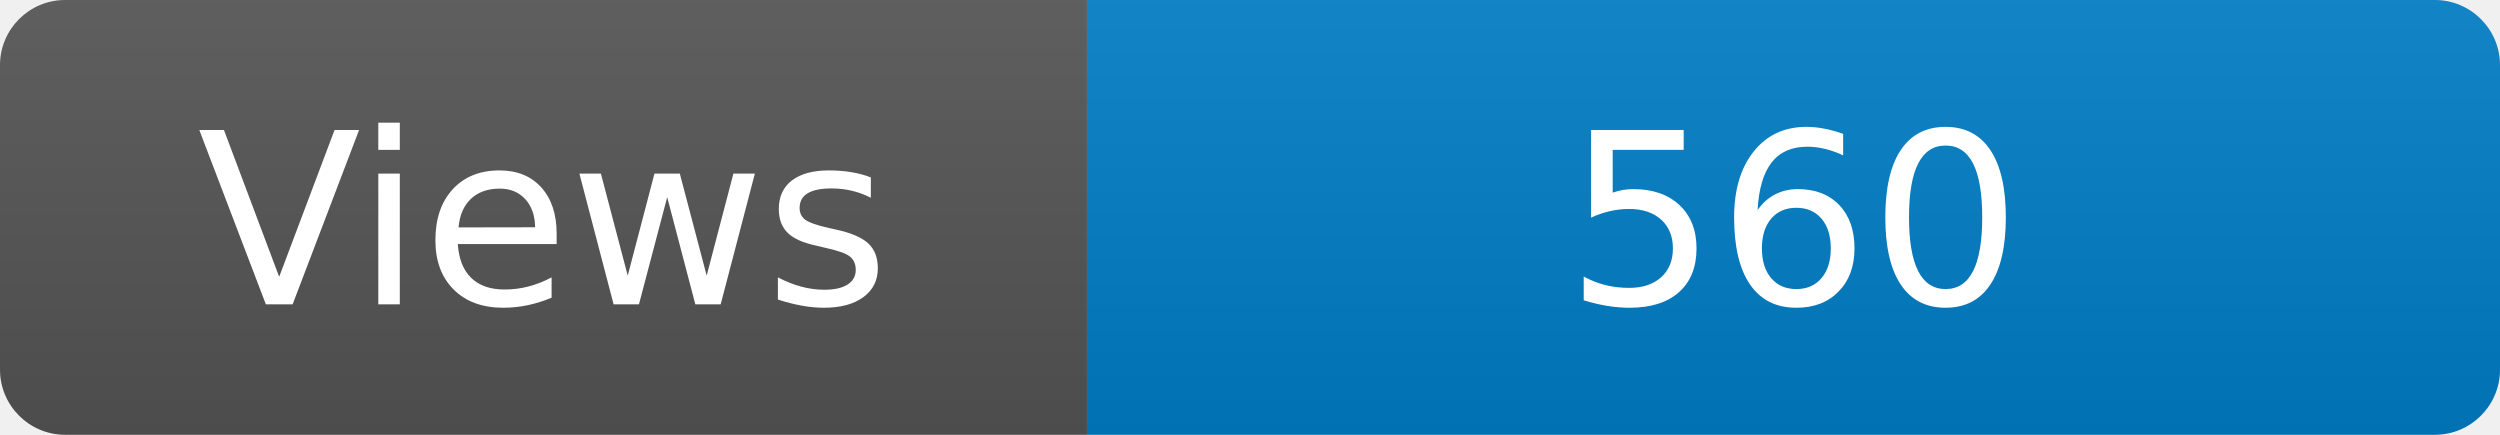
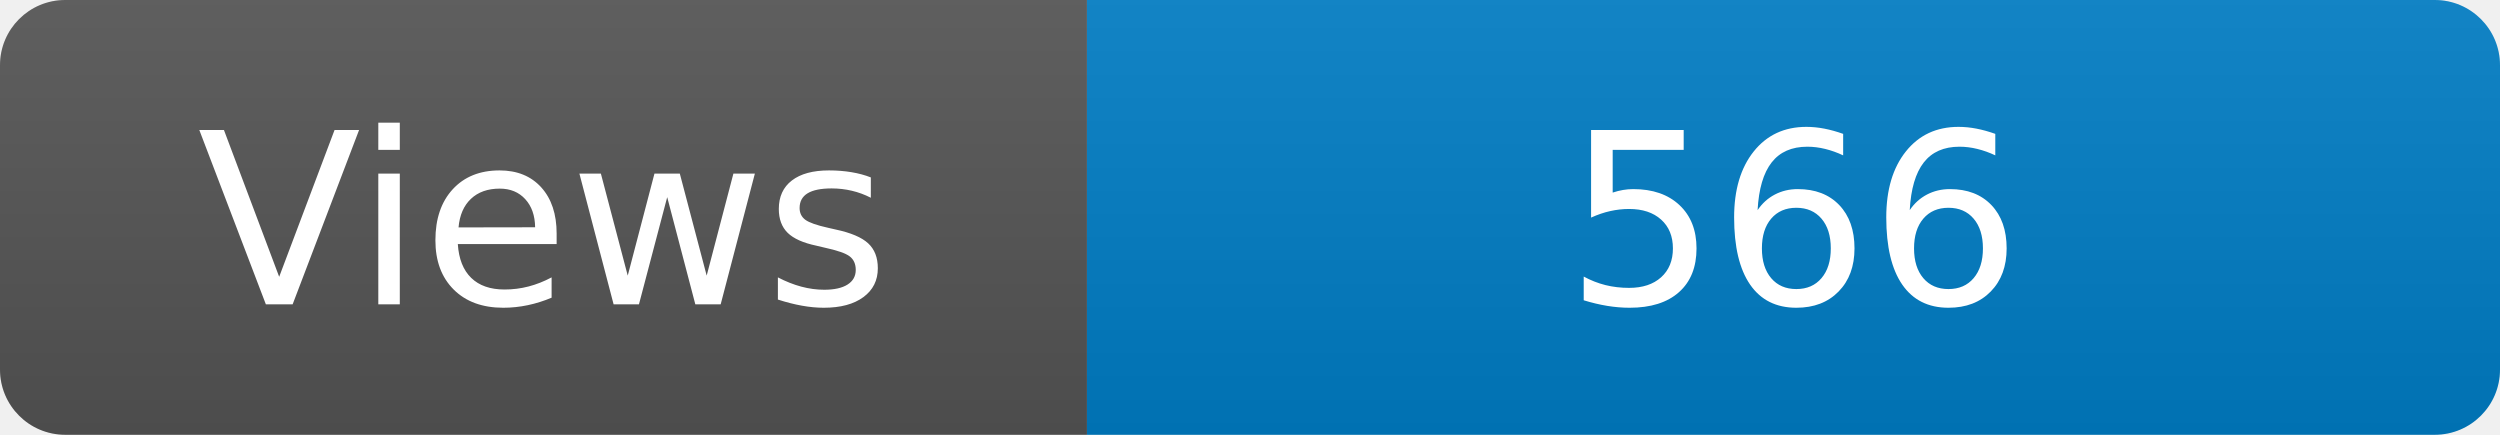
<svg xmlns="http://www.w3.org/2000/svg" width="115" height="20" role="img" aria-label="Maintained?: yes">
  <linearGradient id="s" x2="0" y2="100%">
    <stop offset="0" stop-color="#bbb" stop-opacity=".1" />
    <stop offset="1" stop-opacity=".1" />
  </linearGradient>
  <clipPath id="r">
    <rect width="115" height="20" rx="3" fill="#fff" />
  </clipPath>
  <g clip-path="url(#r)">
    <rect width="50" height="20" fill="#555" />
    <rect x="50" width="160" height="20" fill="#007ec6" />
    <rect width="115" height="20" fill="url(#s)" />
  </g>
  <g fill="#fff" text-anchor="middle" font-family="Verdana,Geneva,DejaVu Sans,sans-serif" font-size="110">
    <text x="250" y="140" transform="scale(.1)" fill="#fff">Views</text>
-     <text x="825" y="140" transform="scale(.1)" fill="#fff">560</text>
+     <text x="825" y="140" transform="scale(.1)" fill="#fff">566</text>
  </g>
</svg>
